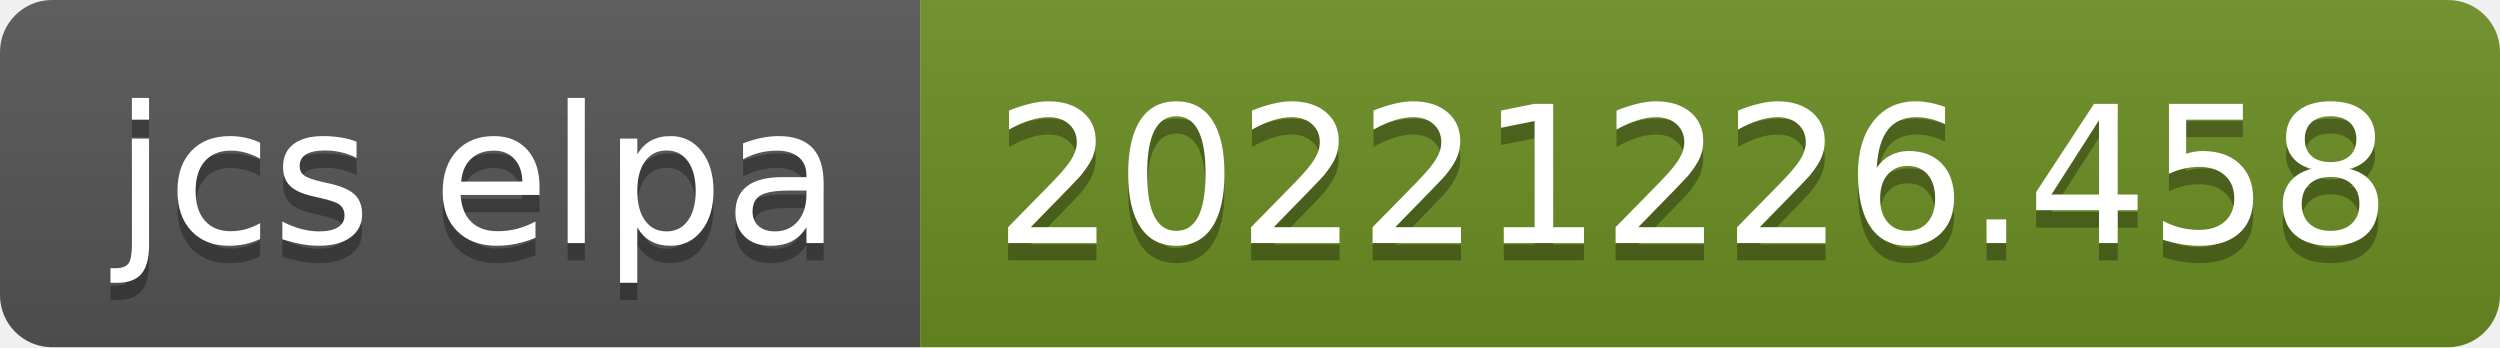
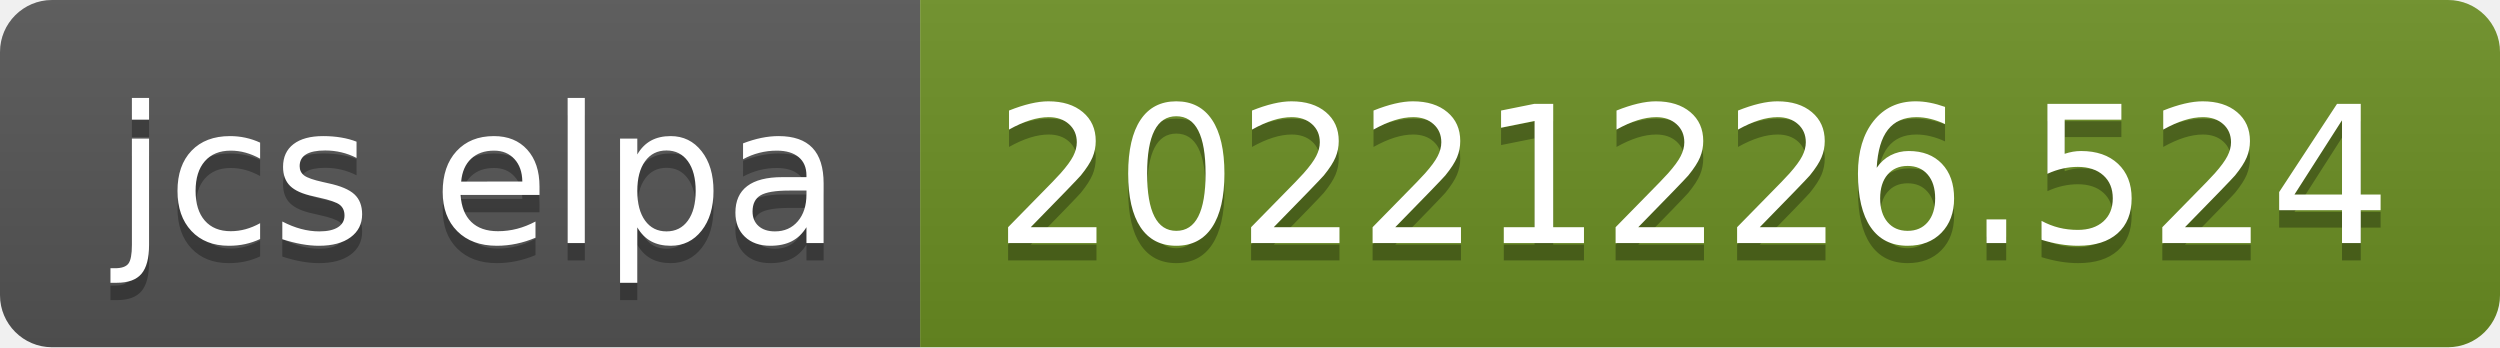
- <svg xmlns="http://www.w3.org/2000/svg" width="144" height="20" role="img" aria-label="jcs elpa: 20221226.458">
+ <svg xmlns="http://www.w3.org/2000/svg" width="144" height="20" role="img" aria-label="jcs elpa: 20221226.524">
  <linearGradient id="s" x2="0" y2="100%">
    <stop offset="0" stop-color="#bbb" stop-opacity=".1" />
    <stop offset="1" stop-opacity=".1" />
  </linearGradient>
  <clipPath id="r">
    <rect width="144" height="20" rx="3" fill="#fff" />
  </clipPath>
  <g clip-path="url(#r)">
    <rect width="53" height="20" fill="#555" />
    <rect x="53" width="91" height="20" fill="#6b8e23" />
    <rect width="144" height="20" fill="url(#s)" />
  </g>
  <g fill="#fff" text-anchor="middle" font-family="Verdana,Geneva,DejaVu Sans,sans-serif" text-rendering="geometricPrecision" font-size="110">
    <text aria-hidden="true" x="275" y="150" fill="#010101" fill-opacity=".3" transform="scale(.1)" textLength="430">jcs elpa</text>
    <text x="275" y="140" transform="scale(.1)" fill="#fff" textLength="430">jcs elpa</text>
-     <text aria-hidden="true" x="975" y="150" fill="#010101" fill-opacity=".3" transform="scale(.1)" textLength="810">20221226.458</text>
-     <text x="975" y="140" transform="scale(.1)" fill="#fff" textLength="810">20221226.458</text>
+     <text aria-hidden="true" x="975" y="150" fill="#010101" fill-opacity=".3" transform="scale(.1)" textLength="810">20221226.524</text>
+     <text x="975" y="140" transform="scale(.1)" fill="#fff" textLength="810">20221226.524</text>
  </g>
</svg>
